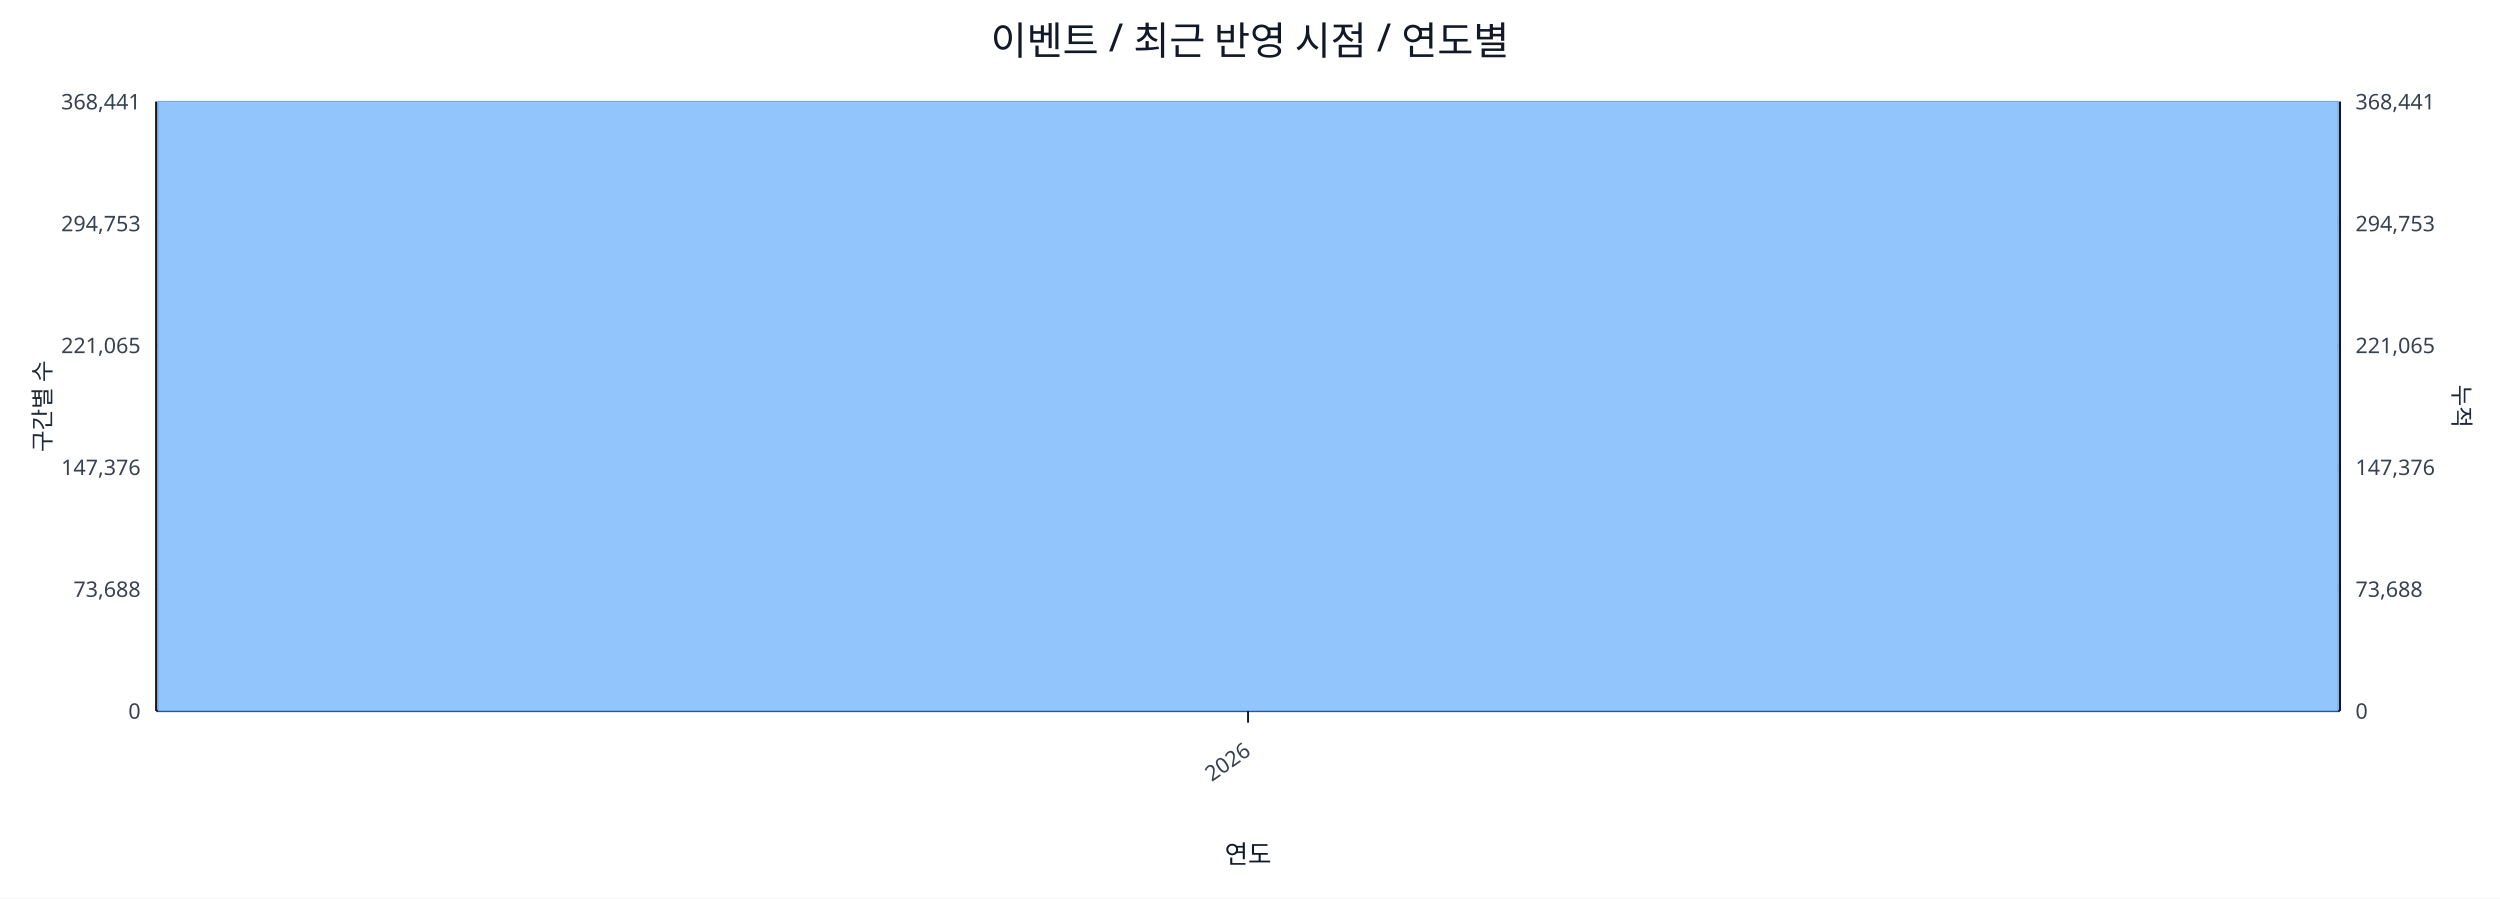
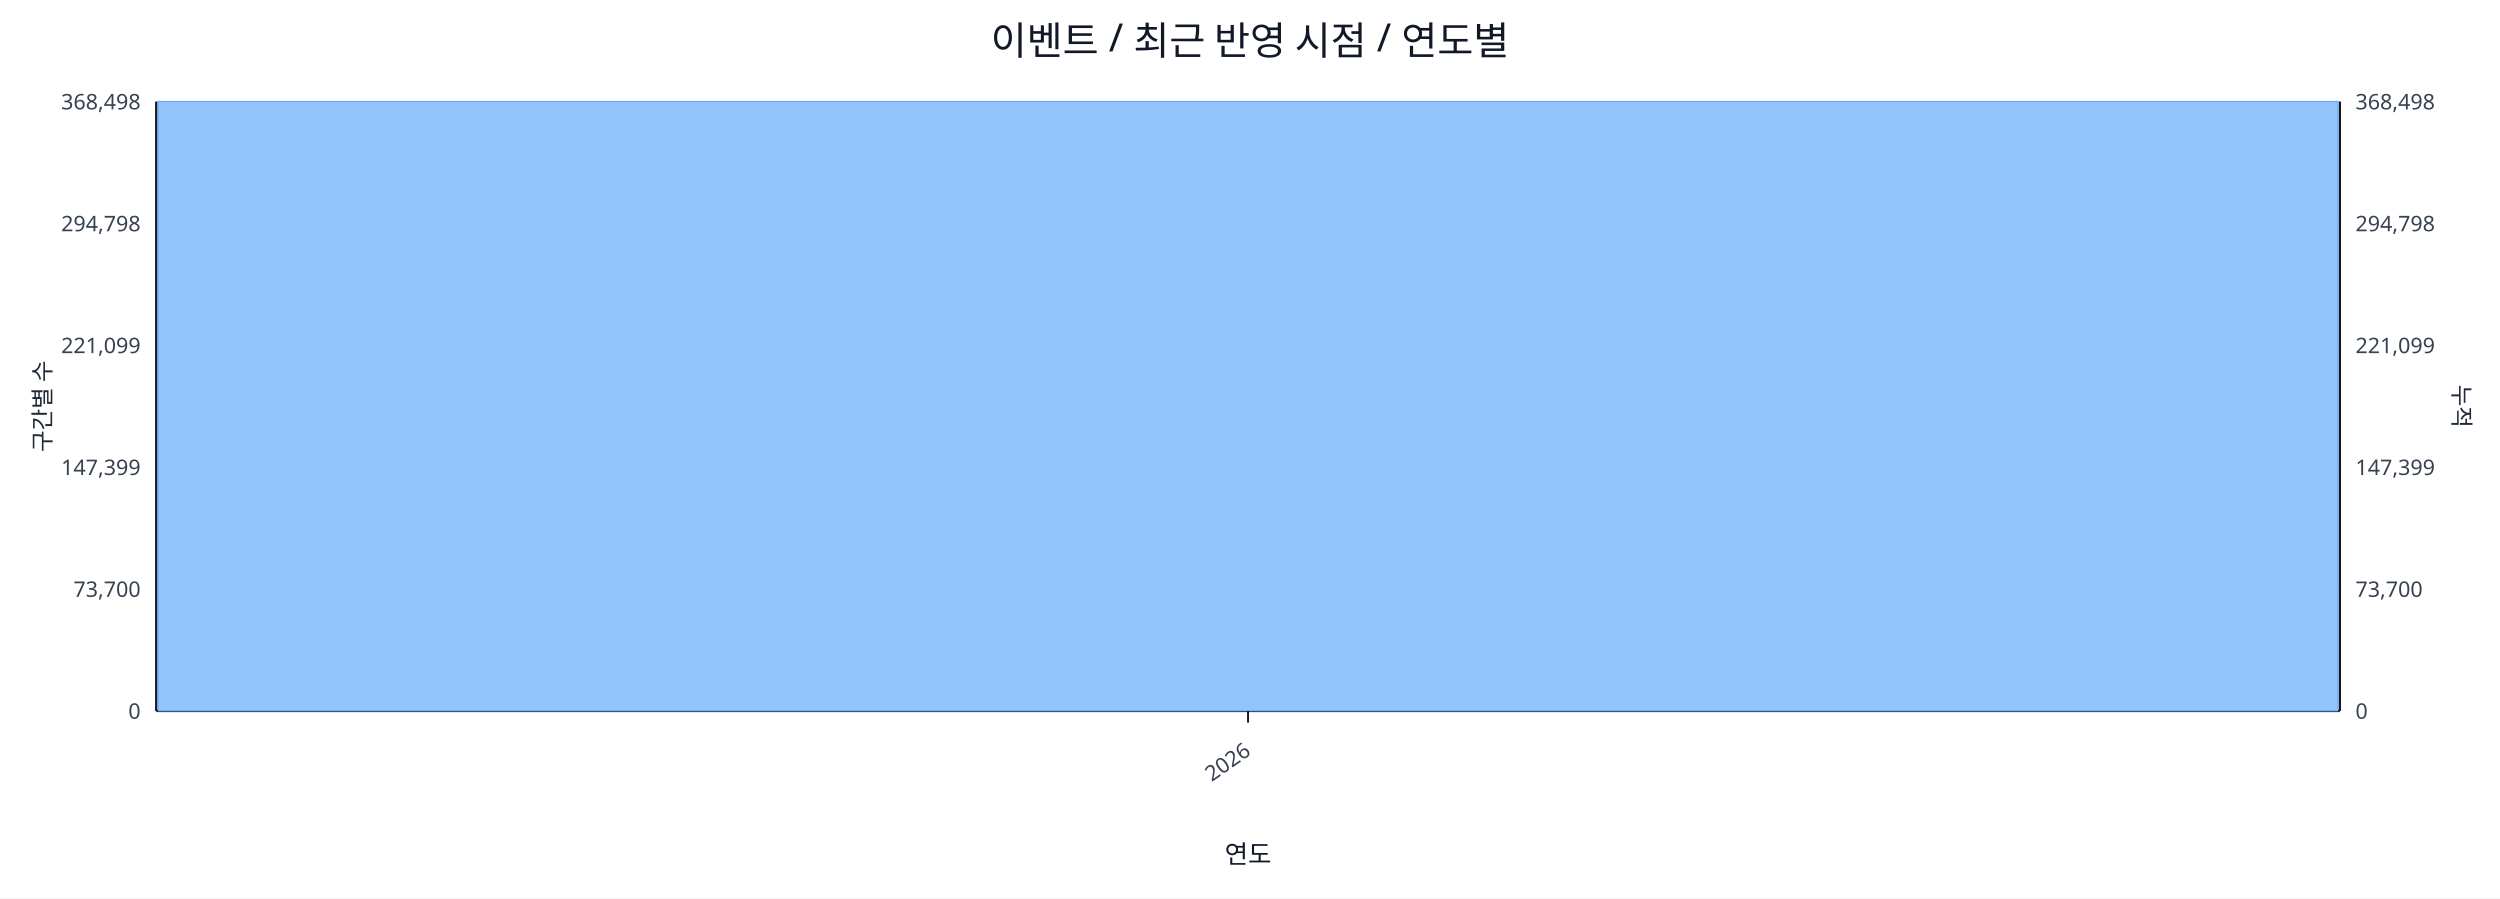
<svg xmlns="http://www.w3.org/2000/svg" width="1280" height="460" viewBox="0 0 1280 460">
  <rect x="0" y="0" width="100%" height="100%" fill="#ffffff" />
  <text x="640.0" y="28" font-size="20" text-anchor="middle" font-family="sans-serif" fill="#111827">이벤트 / 최근 반영 시점 / 연도별</text>
  <line x1="80.0" y1="52.0" x2="1198.0" y2="52.0" stroke="#e5e7eb" stroke-width="1" />
-   <text x="72.0" y="56.0" font-size="11" text-anchor="end" font-family="sans-serif" fill="#374151">368,441</text>
-   <text x="1206.0" y="56.0" font-size="11" text-anchor="start" font-family="sans-serif" fill="#374151">368,441</text>
+   <text x="72.0" y="56.0" font-size="11" text-anchor="end" font-family="sans-serif" fill="#374151">368,498</text>
+   <text x="1206.0" y="56.0" font-size="11" text-anchor="start" font-family="sans-serif" fill="#374151">368,498</text>
  <line x1="80.0" y1="114.4" x2="1198.0" y2="114.4" stroke="#e5e7eb" stroke-width="1" />
-   <text x="72.0" y="118.4" font-size="11" text-anchor="end" font-family="sans-serif" fill="#374151">294,753</text>
-   <text x="1206.0" y="118.4" font-size="11" text-anchor="start" font-family="sans-serif" fill="#374151">294,753</text>
+   <text x="72.0" y="118.4" font-size="11" text-anchor="end" font-family="sans-serif" fill="#374151">294,798</text>
+   <text x="1206.0" y="118.4" font-size="11" text-anchor="start" font-family="sans-serif" fill="#374151">294,798</text>
  <line x1="80.0" y1="176.8" x2="1198.0" y2="176.8" stroke="#e5e7eb" stroke-width="1" />
-   <text x="72.0" y="180.8" font-size="11" text-anchor="end" font-family="sans-serif" fill="#374151">221,065</text>
-   <text x="1206.0" y="180.8" font-size="11" text-anchor="start" font-family="sans-serif" fill="#374151">221,065</text>
+   <text x="72.0" y="180.8" font-size="11" text-anchor="end" font-family="sans-serif" fill="#374151">221,099</text>
+   <text x="1206.0" y="180.8" font-size="11" text-anchor="start" font-family="sans-serif" fill="#374151">221,099</text>
  <line x1="80.0" y1="239.2" x2="1198.0" y2="239.2" stroke="#e5e7eb" stroke-width="1" />
-   <text x="72.0" y="243.2" font-size="11" text-anchor="end" font-family="sans-serif" fill="#374151">147,376</text>
-   <text x="1206.0" y="243.2" font-size="11" text-anchor="start" font-family="sans-serif" fill="#374151">147,376</text>
+   <text x="72.0" y="243.2" font-size="11" text-anchor="end" font-family="sans-serif" fill="#374151">147,399</text>
+   <text x="1206.0" y="243.2" font-size="11" text-anchor="start" font-family="sans-serif" fill="#374151">147,399</text>
  <line x1="80.0" y1="301.6" x2="1198.0" y2="301.6" stroke="#e5e7eb" stroke-width="1" />
-   <text x="72.0" y="305.6" font-size="11" text-anchor="end" font-family="sans-serif" fill="#374151">73,688</text>
-   <text x="1206.0" y="305.6" font-size="11" text-anchor="start" font-family="sans-serif" fill="#374151">73,688</text>
+   <text x="72.0" y="305.6" font-size="11" text-anchor="end" font-family="sans-serif" fill="#374151">73,700</text>
+   <text x="1206.0" y="305.6" font-size="11" text-anchor="start" font-family="sans-serif" fill="#374151">73,700</text>
  <line x1="80.0" y1="364.0" x2="1198.0" y2="364.0" stroke="#e5e7eb" stroke-width="1" />
  <text x="72.0" y="368.0" font-size="11" text-anchor="end" font-family="sans-serif" fill="#374151">0</text>
  <text x="1206.0" y="368.0" font-size="11" text-anchor="start" font-family="sans-serif" fill="#374151">0</text>
  <line x1="80.0" y1="364.0" x2="1198.0" y2="364.0" stroke="#111827" stroke-width="1.2" />
  <line x1="80.0" y1="52.0" x2="80.0" y2="364.0" stroke="#111827" stroke-width="1.2" />
  <line x1="1198.0" y1="52.0" x2="1198.0" y2="364.0" stroke="#111827" stroke-width="1.2" />
  <rect x="81.0" y="52.0" width="1116.0" height="312.0" fill="#93c5fd" stroke="#60a5fa" stroke-width="0.5" />
  <polyline fill="none" stroke="#ef4444" stroke-width="2" points="639.0,52.0" />
  <line x1="639.0" y1="364.0" x2="639.0" y2="370.0" stroke="#111827" stroke-width="1" />
  <text x="641.0" y="386.0" font-size="11" text-anchor="end" transform="rotate(-35 641.0 386.0)" font-family="sans-serif" fill="#374151">2026</text>
  <text x="26" y="208.0" font-size="12" transform="rotate(-90 26 208.0)" text-anchor="middle" font-family="sans-serif" fill="#1f2937">구간별 수</text>
  <text x="1256.0" y="208.0" font-size="12" transform="rotate(90 1256.0 208.0)" text-anchor="middle" font-family="sans-serif" fill="#1f2937">누적</text>
  <text x="639.0" y="442.0" font-size="13" text-anchor="middle" font-family="sans-serif" fill="#111827">연도</text>
</svg>
